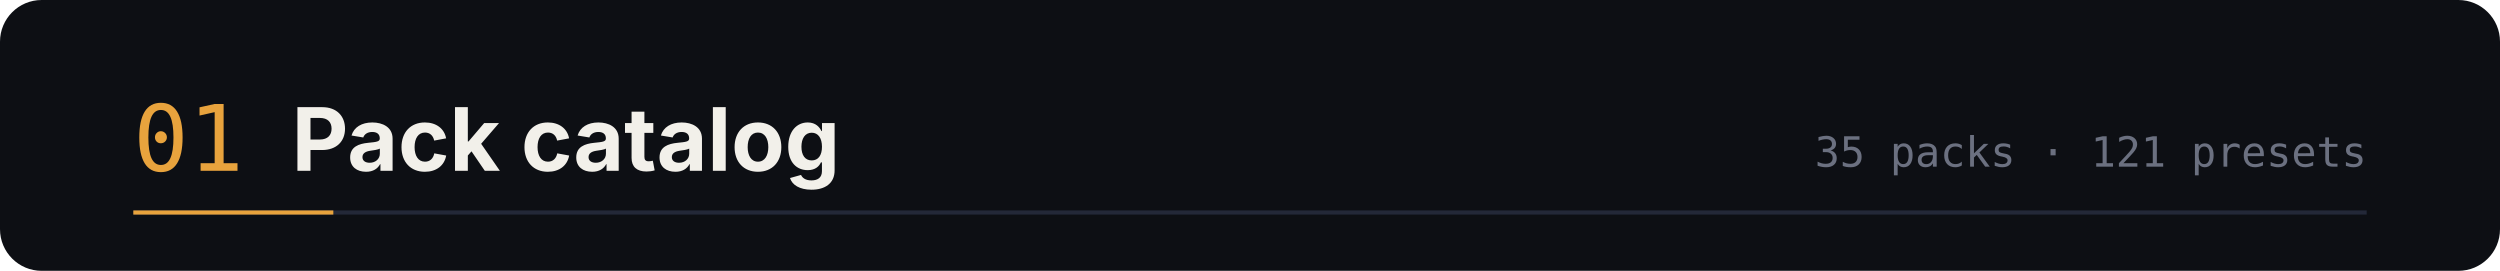
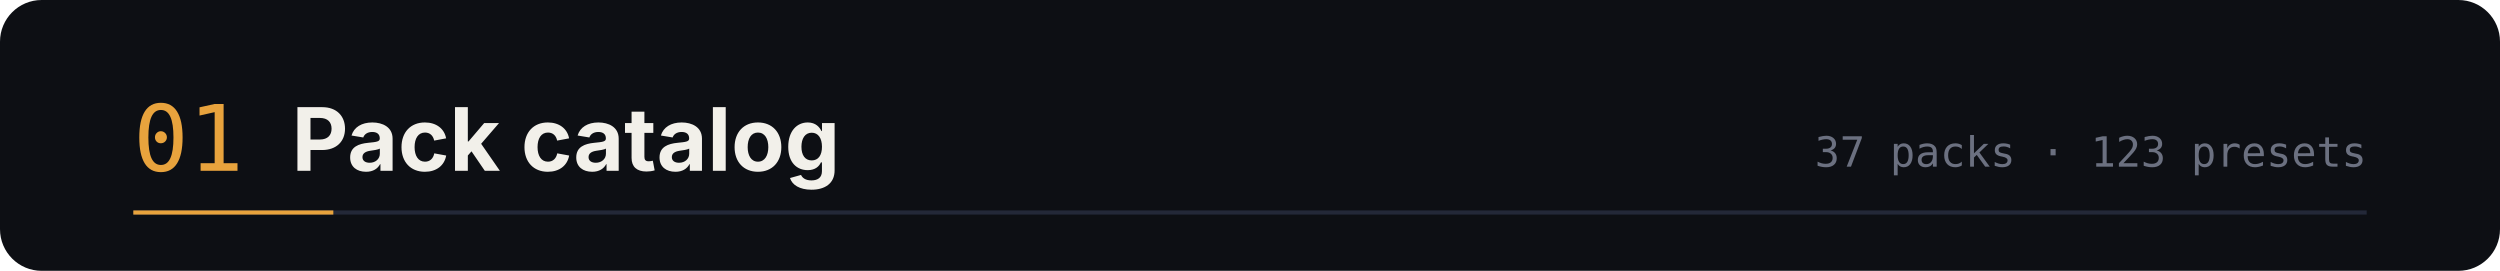
<svg xmlns="http://www.w3.org/2000/svg" width="1200" height="130" viewBox="0 0 1200 130" role="img" aria-labelledby="t d">
  <rect width="1200" height="130" rx="20" fill="#0d0f14" />
  <text x="64" y="82" font-family="ui-monospace,SFMono-Regular,Menlo,monospace" font-size="44" fill="#e8a33d">01</text>
  <text x="140" y="82" font-family="-apple-system,BlinkMacSystemFont,'Segoe UI',sans-serif" font-size="42" font-weight="700" fill="#f2f0ea">Pack catalog</text>
-   <text x="1136" y="80" text-anchor="end" font-family="ui-monospace,SFMono-Regular,Menlo,monospace" font-size="20" fill="#6b7080">35 packs · 121 presets</text>
+   <text x="1136" y="80" text-anchor="end" font-family="ui-monospace,SFMono-Regular,Menlo,monospace" font-size="20" fill="#6b7080">37 packs · 123 presets</text>
  <path d="M64 102 h1072" stroke="#232838" stroke-width="2" />
  <path d="M64 102 h96" stroke="#e8a33d" stroke-width="2" />
</svg>
